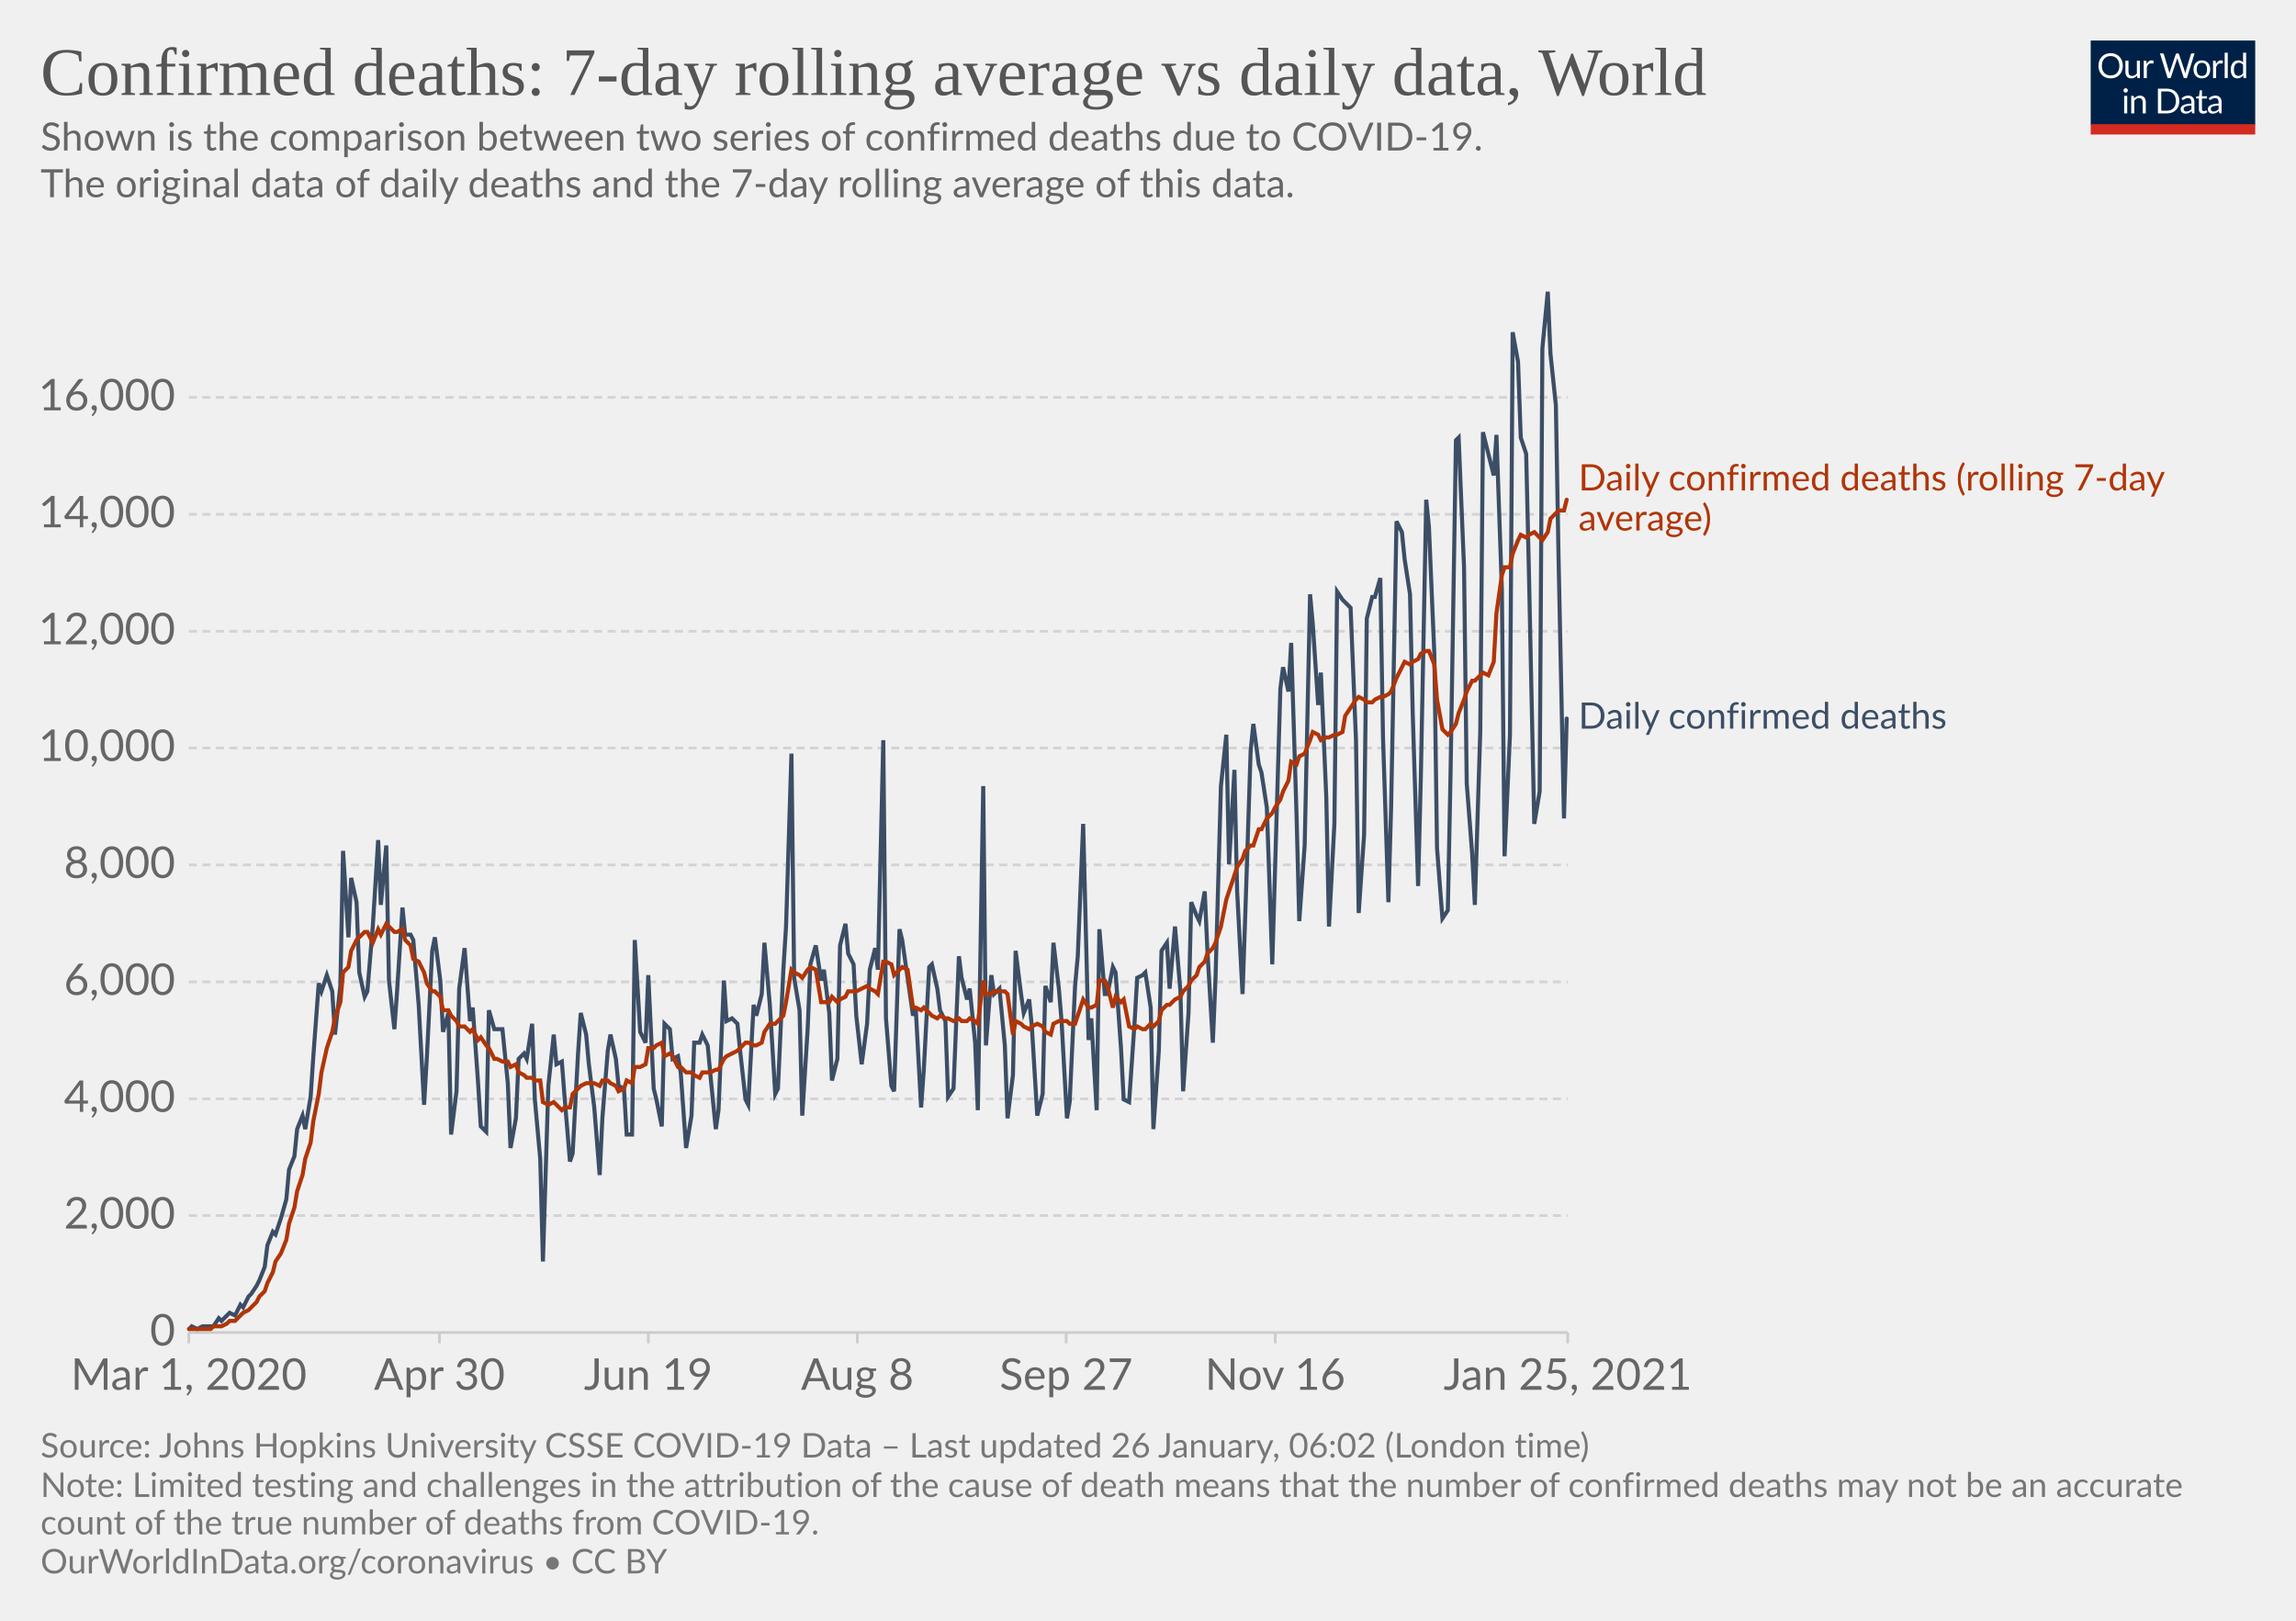
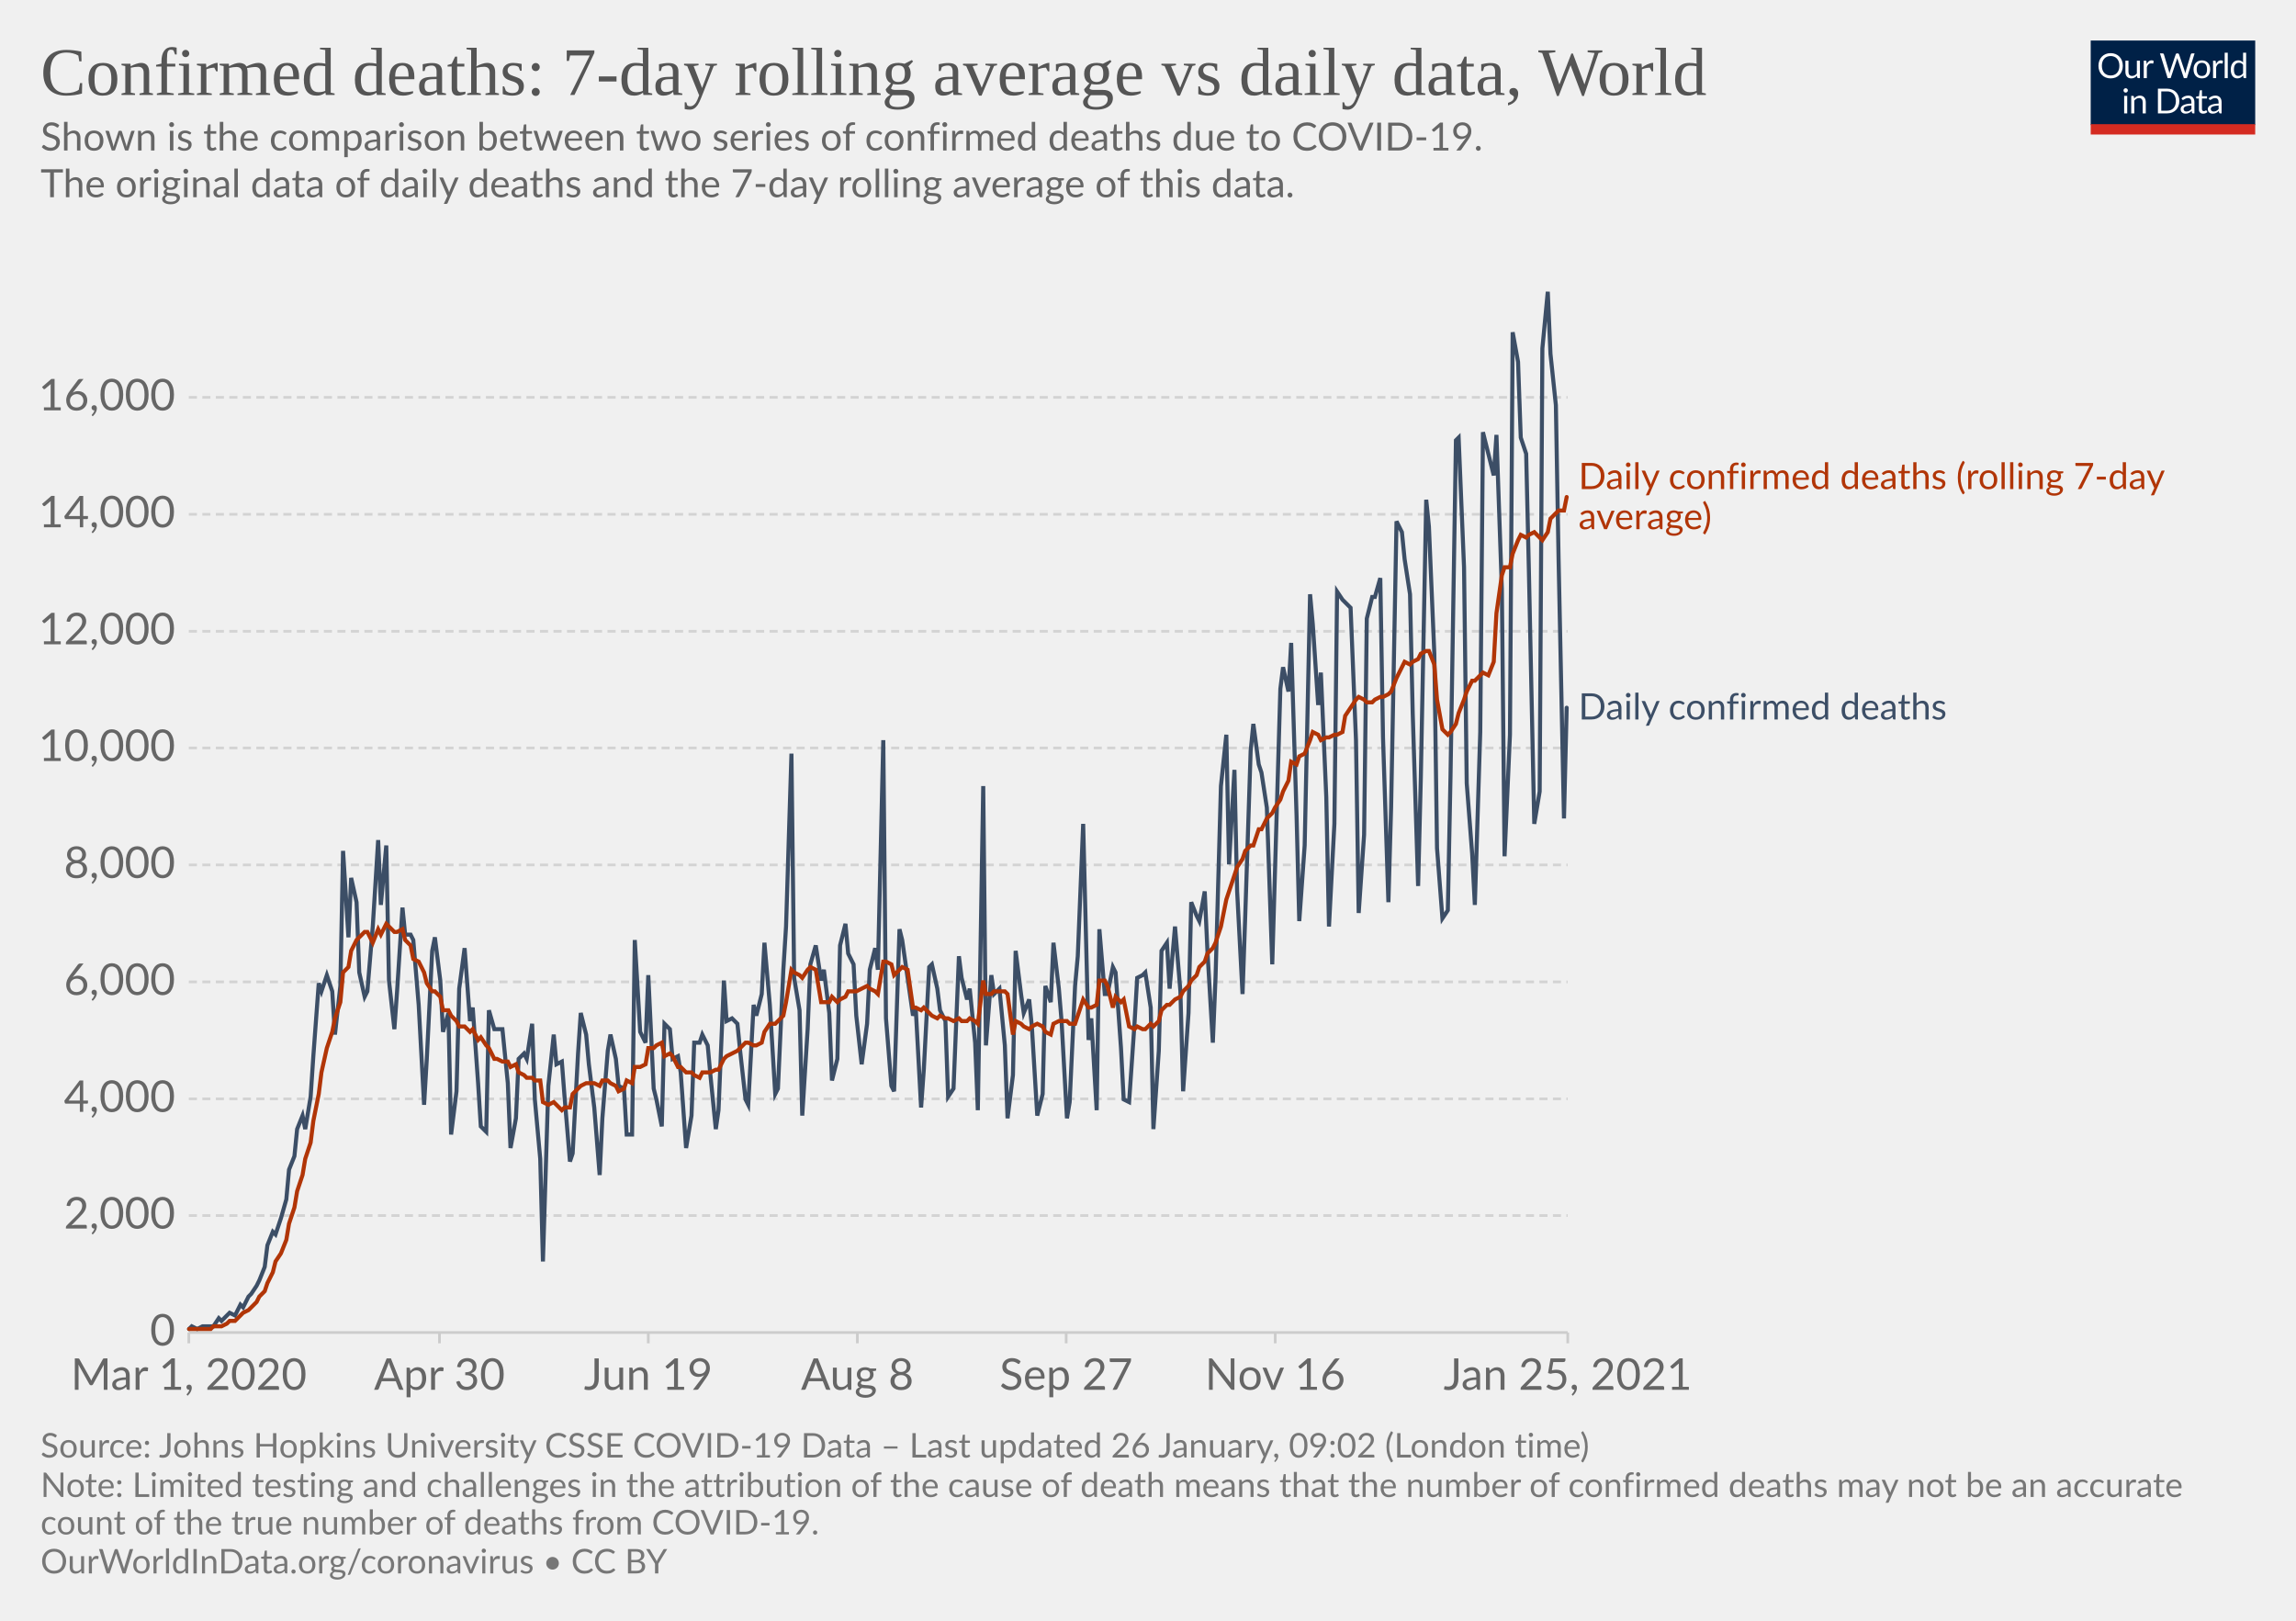
<svg xmlns="http://www.w3.org/2000/svg" version="1.1" style="background-color:#fff;-webkit-font-smoothing:antialiased" width="850" height="600" viewBox="0 0 850 600" font-family="Lato,'Helvetica Neue',Helvetica,Arial,sans-serif" font-size="18" text-rendering="optimizeLegibility">
  <g class="HeaderView">
    <g transform="matrix(.29 0 0 .29 774 15)">
      <svg width="210" height="120" viewBox="0 0 210 120" fill="none">
        <g clip-path="url(#clip0)">
          <path d="M0 0h210v107.89H0V0z" fill="#002147" />
          <path d="M40.98 32.25c0 2.36-.38 4.53-1.12 6.51a14.26 14.26 0 01-8.1 8.4c-1.9.78-4.02 1.17-6.34 1.17a16.6 16.6 0 01-6.33-1.17 14.31 14.31 0 01-8.08-8.4 18.29 18.29 0 01-1.12-6.51c0-2.36.38-4.53 1.12-6.5.75-1.97 1.8-3.67 3.17-5.1a14.32 14.32 0 014.9-3.34c1.92-.8 4.03-1.19 6.34-1.19 2.32 0 4.43.4 6.34 1.19 1.92.8 3.56 1.9 4.93 3.34a14.87 14.87 0 013.17 5.1 18.1 18.1 0 011.12 6.5zm-4.38 0c0-1.94-.26-3.68-.8-5.22a10.91 10.91 0 00-2.24-3.89 9.68 9.68 0 00-3.52-2.46 11.95 11.95 0 00-4.62-.86c-1.68 0-3.21.28-4.6.86a9.88 9.88 0 00-3.54 2.46 10.91 10.91 0 00-2.24 3.9c-.53 1.53-.8 3.27-.8 5.2 0 1.94.27 3.68.8 5.22a11.17 11.17 0 002.24 3.9 10.01 10.01 0 003.55 2.44c1.38.56 2.9.83 4.6.83s3.24-.27 4.61-.83a9.8 9.8 0 003.52-2.44 11.17 11.17 0 002.25-3.9c.53-1.54.8-3.28.8-5.21zm26.22-6.54V48H60.5c-.56 0-.9-.27-1.05-.81l-.31-2.4a12.45 12.45 0 01-3.26 2.6c-1.2.64-2.58.96-4.13.96-1.22 0-2.3-.2-3.24-.6a6.52 6.52 0 01-2.33-1.7 7.37 7.37 0 01-1.43-2.67c-.3-1.04-.46-2.2-.46-3.45V25.7h3.91v14.22c0 1.68.38 2.99 1.15 3.91.77.93 1.96 1.39 3.54 1.39 1.16 0 2.24-.27 3.23-.82a10.42 10.42 0 002.8-2.28V25.7h3.91zm8.61 4.47a9.94 9.94 0 012.6-3.56 5.64 5.64 0 013.76-1.3c.47 0 .92.05 1.34.15.44.1.83.27 1.17.49l-.3 2.92c-.09.37-.3.55-.66.55-.2 0-.5-.04-.9-.13a6.21 6.21 0 00-3.24.18 4.23 4.23 0 00-1.47.92c-.42.4-.81.9-1.17 1.5-.33.58-.64 1.26-.92 2.02V48H67.7V25.71h2.25c.42 0 .72.08.88.25.16.16.27.44.33.83l.26 3.39zm61.16-13.7L122.75 48h-3.82l-7.99-24.05a21.95 21.95 0 01-.42-1.58 38.36 38.36 0 01-.44 1.58L102.05 48h-3.83L88.4 16.47h3.54c.38 0 .7.1.95.29.26.2.43.43.5.73l6.52 21.9.28 1.28.29 1.46.3-1.46.38-1.27 7.41-21.91c.1-.25.26-.48.51-.69.27-.22.58-.33.95-.33h1.23c.38 0 .69.1.92.29a1.77 1.77 0 01.53.73l7.4 21.9a28.4 28.4 0 01.68 2.62 29.52 29.52 0 01.52-2.61l6.54-21.91a1.31 1.31 0 01.48-.7c.27-.21.58-.32.95-.32h3.32zm9.35 8.88c1.63 0 3.1.27 4.4.82a9.43 9.43 0 015.46 5.94c.5 1.4.74 2.98.74 4.73 0 1.76-.25 3.34-.74 4.75a9.43 9.43 0 01-5.46 5.92c-1.3.52-2.77.79-4.4.79-1.64 0-3.12-.27-4.44-.8a9.42 9.42 0 01-3.35-2.3c-.92-1-1.63-2.2-2.13-3.61-.49-1.41-.73-3-.73-4.75s.24-3.33.73-4.73c.5-1.43 1.2-2.64 2.13-3.63a9.4 9.4 0 013.35-2.31c1.32-.55 2.8-.82 4.44-.82zm0 19.89c2.2 0 3.84-.73 4.93-2.2 1.08-1.48 1.63-3.54 1.63-6.18 0-2.66-.55-4.72-1.63-6.2-1.09-1.49-2.73-2.23-4.93-2.23-1.12 0-2.09.2-2.93.57a5.71 5.71 0 00-2.06 1.65 7.5 7.5 0 00-1.24 2.67c-.26 1.04-.4 2.22-.4 3.54 0 2.64.55 4.7 1.64 6.18 1.1 1.47 2.76 2.2 4.99 2.2zm17.97-15.07a9.94 9.94 0 012.6-3.56 5.64 5.64 0 013.76-1.3c.47 0 .91.05 1.34.15.44.1.83.27 1.16.49l-.28 2.92c-.09.37-.31.55-.66.55-.2 0-.5-.04-.9-.13a6.2 6.2 0 00-3.24.18 4.23 4.23 0 00-1.47.92c-.43.4-.82.9-1.17 1.5a13.1 13.1 0 00-.92 2.02V48h-3.94V25.71h2.24c.43 0 .72.08.88.25.17.16.28.44.33.83l.27 3.39zm15.04-14.59V48h-3.92V15.6h3.92zm19.55 15.43a6.22 6.22 0 00-2.38-2.05 6.7 6.7 0 00-2.86-.6c-2.07 0-3.66.75-4.77 2.23-1.12 1.48-1.68 3.6-1.68 6.33 0 1.46.13 2.7.38 3.74a7.29 7.29 0 001.1 2.56 4.35 4.35 0 001.78 1.45c.7.3 1.5.46 2.4.46 1.29 0 2.41-.3 3.36-.88a9.6 9.6 0 002.67-2.49V31.02zm3.91-15.43V48h-2.33c-.56 0-.9-.27-1.06-.81l-.35-2.71a12.13 12.13 0 01-3.25 2.77 8.28 8.28 0 01-4.23 1.06 7.31 7.31 0 01-6.14-2.9c-.73-.96-1.3-2.15-1.69-3.57a18.35 18.35 0 01.07-9.48 11.29 11.29 0 011.89-3.7 8.7 8.7 0 017.06-3.34 7.96 7.96 0 016.12 2.62V15.59h3.91zM46.61 70.71V93H42.7V70.71h3.91zm.84-7c0 .39-.08.75-.24 1.09a2.81 2.81 0 01-1.52 1.47 2.67 2.67 0 01-2.16 0 2.9 2.9 0 01-1.45-1.47 2.67 2.67 0 010-2.16c.15-.35.35-.65.6-.9.25-.27.53-.47.85-.62a2.67 2.67 0 012.16 0c.35.15.65.35.9.62.27.25.47.55.62.9.16.34.24.7.24 1.08zm7.97 10.24c.49-.54 1-1.04 1.54-1.48a9.85 9.85 0 013.66-1.84 8.96 8.96 0 015.43.35c.94.4 1.72.97 2.33 1.71a7.36 7.36 0 011.43 2.67c.32 1.04.49 2.19.49 3.45V93h-3.94V78.81c0-1.69-.4-3-1.17-3.92-.76-.93-1.93-1.4-3.5-1.4a6.6 6.6 0 00-3.25.83c-1 .56-1.92 1.31-2.77 2.27V93h-3.94V70.71h2.35c.56 0 .9.28 1.04.82l.3 2.42zm57.7 3.3c0 2.36-.37 4.5-1.11 6.44a14.3 14.3 0 01-3.17 4.98 14.1 14.1 0 01-4.93 3.2c-1.9.76-4.02 1.13-6.33 1.13H85.8V61.47h11.77c2.31 0 4.42.39 6.33 1.15a13.8 13.8 0 018.1 8.18 17.75 17.75 0 011.12 6.45zm-4.37 0c0-1.94-.26-3.67-.8-5.2a10.94 10.94 0 00-2.23-3.87 9.57 9.57 0 00-3.53-2.42 12.23 12.23 0 00-4.61-.83h-7.5v24.62h7.5c1.7 0 3.24-.28 4.61-.84a9.7 9.7 0 003.53-2.4 10.94 10.94 0 002.24-3.87c.53-1.53.8-3.26.8-5.2zm19.8 5.72c-1.8.06-3.34.2-4.62.44-1.26.22-2.3.51-3.1.88-.8.36-1.37.8-1.74 1.3-.35.5-.53 1.05-.53 1.67 0 .58.1 1.1.3 1.52a3 3 0 00.76 1.05c.34.27.73.46 1.17.6a6.13 6.13 0 001.45.17 7.28 7.28 0 003.5-.81 11.95 11.95 0 002.82-2.2v-4.62zm-12.65-9.11a12.73 12.73 0 013.98-2.66c1.43-.59 3-.88 4.73-.88 1.25 0 2.36.2 3.33.61a6.81 6.81 0 013.94 4.38c.33 1.04.5 2.19.5 3.43V93h-1.74a1.8 1.8 0 01-.88-.18c-.2-.13-.36-.38-.48-.74l-.44-2.12-1.72 1.46a9.48 9.48 0 01-3.74 1.7c-.69.15-1.46.23-2.3.23-.87 0-1.69-.12-2.45-.35a5.34 5.34 0 01-3.34-2.93 6.64 6.64 0 01-.49-2.64c0-.88.25-1.72.73-2.53a6.33 6.33 0 012.35-2.17c1.09-.63 2.5-1.15 4.25-1.54 1.75-.41 3.89-.65 6.42-.7v-1.75c0-1.73-.37-3.03-1.12-3.91-.75-.9-1.84-1.34-3.28-1.34-.97 0-1.78.12-2.44.37-.64.23-1.2.5-1.7.81l-1.23.82c-.33.23-.67.35-1 .35-.27 0-.5-.07-.69-.2a2.1 2.1 0 01-.48-.53l-.7-1.25zm27.67 19.5c-1.76 0-3.12-.5-4.07-1.48-.94-.98-1.41-2.4-1.41-4.25V74h-2.68a.9.9 0 01-.6-.2c-.16-.14-.24-.36-.24-.66v-1.56l3.65-.46.9-6.89a.9.9 0 01.29-.52.88.88 0 01.62-.22H142v7.67h6.44V74H142v13.38c0 .94.22 1.63.68 2.09.45.45 1.04.68 1.76.68a3.21 3.21 0 001.85-.53l.55-.35c.16-.12.3-.18.41-.18.2 0 .4.13.55.38l1.15 1.87a7.45 7.45 0 01-2.44 1.5 8.53 8.53 0 01-2.95.52zm19.68-10.4c-1.8.07-3.34.21-4.62.45-1.26.22-2.3.51-3.1.88-.8.36-1.37.8-1.74 1.3-.35.5-.53 1.05-.53 1.67 0 .58.1 1.1.3 1.52a2.9 2.9 0 00.76 1.05c.34.27.73.46 1.17.6a6.13 6.13 0 001.45.17 7.3 7.3 0 003.5-.81 12.04 12.04 0 002.82-2.2v-4.62zm-12.65-9.1a12.72 12.72 0 013.99-2.66c1.42-.59 3-.88 4.72-.88 1.25 0 2.36.2 3.33.61a6.81 6.81 0 013.94 4.38c.33 1.04.5 2.19.5 3.43V93h-1.74a1.8 1.8 0 01-.88-.18c-.2-.13-.36-.38-.48-.74l-.44-2.12-1.72 1.46a9.48 9.48 0 01-3.74 1.7c-.69.15-1.46.23-2.3.23-.87 0-1.69-.12-2.45-.35a5.33 5.33 0 01-3.34-2.93 6.62 6.62 0 01-.49-2.64c0-.88.25-1.72.73-2.53a6.33 6.33 0 012.35-2.17c1.09-.63 2.5-1.15 4.25-1.54a31.2 31.2 0 016.42-.7v-1.75c0-1.73-.37-3.03-1.12-3.91-.75-.9-1.84-1.34-3.28-1.34-.97 0-1.78.12-2.44.37-.64.23-1.2.5-1.7.81l-1.22.82c-.34.23-.68.35-1.02.35-.26 0-.49-.07-.68-.2a1.88 1.88 0 01-.48-.53l-.7-1.25zM40.98 32.25c0 2.36-.38 4.53-1.12 6.51a14.26 14.26 0 01-8.1 8.4c-1.9.78-4.02 1.17-6.34 1.17a16.6 16.6 0 01-6.33-1.17 14.31 14.31 0 01-8.08-8.4 18.29 18.29 0 01-1.12-6.51c0-2.36.38-4.53 1.12-6.5.75-1.97 1.8-3.67 3.17-5.1a14.32 14.32 0 014.9-3.34c1.92-.8 4.03-1.19 6.34-1.19 2.32 0 4.43.4 6.34 1.19 1.92.8 3.56 1.9 4.93 3.34a14.87 14.87 0 013.17 5.1 18.1 18.1 0 011.12 6.5zm-4.38 0c0-1.94-.26-3.68-.8-5.22a10.91 10.91 0 00-2.24-3.89 9.68 9.68 0 00-3.52-2.46 11.95 11.95 0 00-4.62-.86c-1.68 0-3.21.28-4.6.86a9.88 9.88 0 00-3.54 2.46 10.91 10.91 0 00-2.24 3.9c-.53 1.53-.8 3.27-.8 5.2 0 1.94.27 3.68.8 5.22a11.17 11.17 0 002.24 3.9 10.01 10.01 0 003.55 2.44c1.38.56 2.9.83 4.6.83s3.24-.27 4.61-.83a9.8 9.8 0 003.52-2.44 11.17 11.17 0 002.25-3.9c.53-1.54.8-3.28.8-5.21zm26.22-6.54V48H60.5c-.56 0-.9-.27-1.05-.81l-.31-2.4a12.45 12.45 0 01-3.26 2.6c-1.2.64-2.58.96-4.13.96-1.22 0-2.3-.2-3.24-.6a6.52 6.52 0 01-2.33-1.7 7.37 7.37 0 01-1.43-2.67c-.3-1.04-.46-2.2-.46-3.45V25.7h3.91v14.22c0 1.68.38 2.99 1.15 3.91.77.93 1.96 1.39 3.54 1.39 1.16 0 2.24-.27 3.23-.82a10.42 10.42 0 002.8-2.28V25.7h3.91zm8.61 4.47a9.94 9.94 0 012.6-3.56 5.64 5.64 0 013.76-1.3c.47 0 .92.05 1.34.15.44.1.83.27 1.17.49l-.3 2.92c-.09.37-.3.55-.66.55-.2 0-.5-.04-.9-.13a6.21 6.21 0 00-3.24.18 4.23 4.23 0 00-1.47.92c-.42.4-.81.9-1.17 1.5-.33.58-.64 1.26-.92 2.02V48H67.7V25.71h2.25c.42 0 .72.08.88.25.16.16.27.44.33.83l.26 3.39zm61.16-13.7L122.75 48h-3.82l-7.99-24.05a21.95 21.95 0 01-.42-1.58 38.36 38.36 0 01-.44 1.58L102.05 48h-3.83L88.4 16.47h3.54c.38 0 .7.1.95.29.26.2.43.43.5.73l6.52 21.9.28 1.28.29 1.46.3-1.46.38-1.27 7.41-21.91c.1-.25.26-.48.51-.69.27-.22.58-.33.95-.33h1.23c.38 0 .69.1.92.29a1.77 1.77 0 01.53.73l7.4 21.9a28.4 28.4 0 01.68 2.62 29.52 29.52 0 01.52-2.61l6.54-21.91a1.31 1.31 0 01.48-.7c.27-.21.58-.32.95-.32h3.32zm9.35 8.88c1.63 0 3.1.27 4.4.82a9.43 9.43 0 015.46 5.94c.5 1.4.74 2.98.74 4.73 0 1.76-.25 3.34-.74 4.75a9.43 9.43 0 01-5.46 5.92c-1.3.52-2.77.79-4.4.79-1.64 0-3.12-.27-4.44-.8a9.42 9.42 0 01-3.35-2.3c-.92-1-1.63-2.2-2.13-3.61-.49-1.41-.73-3-.73-4.75s.24-3.33.73-4.73c.5-1.43 1.2-2.64 2.13-3.63a9.4 9.4 0 013.35-2.31c1.32-.55 2.8-.82 4.44-.82zm0 19.89c2.2 0 3.84-.73 4.93-2.2 1.08-1.48 1.63-3.54 1.63-6.18 0-2.66-.55-4.72-1.63-6.2-1.09-1.49-2.73-2.23-4.93-2.23-1.12 0-2.09.2-2.93.57a5.71 5.71 0 00-2.06 1.65 7.5 7.5 0 00-1.24 2.67c-.26 1.04-.4 2.22-.4 3.54 0 2.64.55 4.7 1.64 6.18 1.1 1.47 2.76 2.2 4.99 2.2zm17.97-15.07a9.94 9.94 0 012.6-3.56 5.64 5.64 0 013.76-1.3c.47 0 .91.05 1.34.15.44.1.83.27 1.16.49l-.28 2.92c-.09.37-.31.55-.66.55-.2 0-.5-.04-.9-.13a6.2 6.2 0 00-3.24.18 4.23 4.23 0 00-1.47.92c-.43.4-.82.9-1.17 1.5a13.1 13.1 0 00-.92 2.02V48h-3.94V25.71h2.24c.43 0 .72.08.88.25.17.16.28.44.33.83l.27 3.39zm15.04-14.59V48h-3.92V15.6h3.92zm19.55 15.43a6.22 6.22 0 00-2.38-2.05 6.7 6.7 0 00-2.86-.6c-2.07 0-3.66.75-4.77 2.23-1.12 1.48-1.68 3.6-1.68 6.33 0 1.46.13 2.7.38 3.74a7.29 7.29 0 001.1 2.56 4.35 4.35 0 001.78 1.45c.7.3 1.5.46 2.4.46 1.29 0 2.41-.3 3.36-.88a9.6 9.6 0 002.67-2.49V31.02zm3.91-15.43V48h-2.33c-.56 0-.9-.27-1.06-.81l-.35-2.71a12.13 12.13 0 01-3.25 2.77 8.28 8.28 0 01-4.23 1.06 7.31 7.31 0 01-6.14-2.9c-.73-.96-1.3-2.15-1.69-3.57a18.35 18.35 0 01.07-9.48 11.29 11.29 0 011.89-3.7 8.7 8.7 0 017.06-3.34 7.96 7.96 0 016.12 2.62V15.59h3.91zM46.61 70.71V93H42.7V70.71h3.91zm.84-7c0 .39-.08.75-.24 1.09a2.81 2.81 0 01-1.52 1.47 2.67 2.67 0 01-2.16 0 2.9 2.9 0 01-1.45-1.47 2.67 2.67 0 010-2.16c.15-.35.35-.65.6-.9.25-.27.53-.47.85-.62a2.67 2.67 0 012.16 0c.35.15.65.35.9.62.27.25.47.55.62.9.16.34.24.7.24 1.08zm7.97 10.24c.49-.54 1-1.04 1.54-1.48a9.85 9.85 0 013.66-1.84 8.96 8.96 0 015.43.35c.94.4 1.72.97 2.33 1.71a7.36 7.36 0 011.43 2.67c.32 1.04.49 2.19.49 3.45V93h-3.94V78.81c0-1.69-.4-3-1.17-3.92-.76-.93-1.93-1.4-3.5-1.4a6.6 6.6 0 00-3.25.83c-1 .56-1.92 1.31-2.77 2.27V93h-3.94V70.71h2.35c.56 0 .9.28 1.04.82l.3 2.42zm57.7 3.3c0 2.36-.37 4.5-1.11 6.44a14.3 14.3 0 01-3.17 4.98 14.1 14.1 0 01-4.93 3.2c-1.9.76-4.02 1.13-6.33 1.13H85.8V61.47h11.77c2.31 0 4.42.39 6.33 1.15a13.8 13.8 0 018.1 8.18 17.75 17.75 0 011.12 6.45zm-4.37 0c0-1.94-.26-3.67-.8-5.2a10.94 10.94 0 00-2.23-3.87 9.57 9.57 0 00-3.53-2.42 12.23 12.23 0 00-4.61-.83h-7.5v24.62h7.5c1.7 0 3.24-.28 4.61-.84a9.7 9.7 0 003.53-2.4 10.94 10.94 0 002.24-3.87c.53-1.53.8-3.26.8-5.2zm19.8 5.72c-1.8.06-3.34.2-4.62.44-1.26.22-2.3.51-3.1.88-.8.36-1.37.8-1.74 1.3-.35.5-.53 1.05-.53 1.67 0 .58.1 1.1.3 1.52a3 3 0 00.76 1.05c.34.27.73.46 1.17.6a6.13 6.13 0 001.45.17 7.28 7.28 0 003.5-.81 11.95 11.95 0 002.82-2.2v-4.62zm-12.65-9.11a12.73 12.73 0 013.98-2.66c1.43-.59 3-.88 4.73-.88 1.25 0 2.36.2 3.33.61a6.81 6.81 0 013.94 4.38c.33 1.04.5 2.19.5 3.43V93h-1.74a1.8 1.8 0 01-.88-.18c-.2-.13-.36-.38-.48-.74l-.44-2.12-1.72 1.46a9.48 9.48 0 01-3.74 1.7c-.69.15-1.46.23-2.3.23-.87 0-1.69-.12-2.45-.35a5.34 5.34 0 01-3.34-2.93 6.64 6.64 0 01-.49-2.64c0-.88.25-1.72.73-2.53a6.33 6.33 0 012.35-2.17c1.09-.63 2.5-1.15 4.25-1.54 1.75-.41 3.89-.65 6.42-.7v-1.75c0-1.73-.37-3.03-1.12-3.91-.75-.9-1.84-1.34-3.28-1.34-.97 0-1.78.12-2.44.37-.64.23-1.2.5-1.7.81l-1.23.82c-.33.23-.67.35-1 .35-.27 0-.5-.07-.69-.2a2.1 2.1 0 01-.48-.53l-.7-1.25zm27.67 19.5c-1.76 0-3.12-.5-4.07-1.48-.94-.98-1.41-2.4-1.41-4.25V74h-2.68a.9.9 0 01-.6-.2c-.16-.14-.24-.36-.24-.66v-1.56l3.65-.46.9-6.89a.9.9 0 01.29-.52.88.88 0 01.62-.22H142v7.67h6.44V74H142v13.38c0 .94.22 1.63.68 2.09.45.45 1.04.68 1.76.68a3.21 3.21 0 001.85-.53l.55-.35c.16-.12.3-.18.41-.18.2 0 .4.13.55.38l1.15 1.87a7.45 7.45 0 01-2.44 1.5 8.53 8.53 0 01-2.95.52zm19.68-10.4c-1.8.07-3.34.21-4.62.45-1.26.22-2.3.51-3.1.88-.8.36-1.37.8-1.74 1.3-.35.5-.53 1.05-.53 1.67 0 .58.1 1.1.3 1.52a2.9 2.9 0 00.76 1.05c.34.27.73.46 1.17.6a6.13 6.13 0 001.45.17 7.3 7.3 0 003.5-.81 12.04 12.04 0 002.82-2.2v-4.62zm-12.65-9.1a12.72 12.72 0 013.99-2.66c1.42-.59 3-.88 4.72-.88 1.25 0 2.36.2 3.33.61a6.81 6.81 0 013.94 4.38c.33 1.04.5 2.19.5 3.43V93h-1.74a1.8 1.8 0 01-.88-.18c-.2-.13-.36-.38-.48-.74l-.44-2.12-1.72 1.46a9.48 9.48 0 01-3.74 1.7c-.69.15-1.46.23-2.3.23-.87 0-1.69-.12-2.45-.35a5.33 5.33 0 01-3.34-2.93 6.62 6.62 0 01-.49-2.64c0-.88.25-1.72.73-2.53a6.33 6.33 0 012.35-2.17c1.09-.63 2.5-1.15 4.25-1.54a31.2 31.2 0 016.42-.7v-1.75c0-1.73-.37-3.03-1.12-3.91-.75-.9-1.84-1.34-3.28-1.34-.97 0-1.78.12-2.44.37-.64.23-1.2.5-1.7.81l-1.22.82c-.34.23-.68.35-1.02.35-.26 0-.49-.07-.68-.2a1.88 1.88 0 01-.48-.53l-.7-1.25zM40.98 32.25c0 2.36-.38 4.53-1.12 6.51a14.26 14.26 0 01-8.1 8.4c-1.9.78-4.02 1.17-6.34 1.17a16.6 16.6 0 01-6.33-1.17 14.31 14.31 0 01-8.08-8.4 18.29 18.29 0 01-1.12-6.51c0-2.36.38-4.53 1.12-6.5.75-1.97 1.8-3.67 3.17-5.1a14.32 14.32 0 014.9-3.34c1.92-.8 4.03-1.19 6.34-1.19 2.32 0 4.43.4 6.34 1.19 1.92.8 3.56 1.9 4.93 3.34a14.87 14.87 0 013.17 5.1 18.1 18.1 0 011.12 6.5zm-4.38 0c0-1.94-.26-3.68-.8-5.22a10.91 10.91 0 00-2.24-3.89 9.68 9.68 0 00-3.52-2.46 11.95 11.95 0 00-4.62-.86c-1.68 0-3.21.28-4.6.86a9.88 9.88 0 00-3.54 2.46 10.91 10.91 0 00-2.24 3.9c-.53 1.53-.8 3.27-.8 5.2 0 1.94.27 3.68.8 5.22a11.17 11.17 0 002.24 3.9 10.01 10.01 0 003.55 2.44c1.38.56 2.9.83 4.6.83s3.24-.27 4.61-.83a9.8 9.8 0 003.52-2.44 11.17 11.17 0 002.25-3.9c.53-1.54.8-3.28.8-5.21zm26.22-6.54V48H60.5c-.56 0-.9-.27-1.05-.81l-.31-2.4a12.45 12.45 0 01-3.26 2.6c-1.2.64-2.58.96-4.13.96-1.22 0-2.3-.2-3.24-.6a6.52 6.52 0 01-2.33-1.7 7.37 7.37 0 01-1.43-2.67c-.3-1.04-.46-2.2-.46-3.45V25.7h3.91v14.22c0 1.68.38 2.99 1.15 3.91.77.93 1.96 1.39 3.54 1.39 1.16 0 2.24-.27 3.23-.82a10.42 10.42 0 002.8-2.28V25.7h3.91zm8.61 4.47a9.94 9.94 0 012.6-3.56 5.64 5.64 0 013.76-1.3c.47 0 .92.05 1.34.15.44.1.83.27 1.17.49l-.3 2.92c-.09.37-.3.55-.66.55-.2 0-.5-.04-.9-.13a6.21 6.21 0 00-3.24.18 4.23 4.23 0 00-1.47.92c-.42.4-.81.9-1.17 1.5-.33.58-.64 1.26-.92 2.02V48H67.7V25.71h2.25c.42 0 .72.08.88.25.16.16.27.44.33.83l.26 3.39zm61.16-13.7L122.75 48h-3.82l-7.99-24.05a21.95 21.95 0 01-.42-1.58 38.36 38.36 0 01-.44 1.58L102.05 48h-3.83L88.4 16.47h3.54c.38 0 .7.1.95.29.26.2.43.43.5.73l6.52 21.9.28 1.28.29 1.46.3-1.46.38-1.27 7.41-21.91c.1-.25.26-.48.51-.69.27-.22.58-.33.95-.33h1.23c.38 0 .69.1.92.29a1.77 1.77 0 01.53.73l7.4 21.9a28.4 28.4 0 01.68 2.62 29.52 29.52 0 01.52-2.61l6.54-21.91a1.31 1.31 0 01.48-.7c.27-.21.58-.32.95-.32h3.32zm9.35 8.88c1.63 0 3.1.27 4.4.82a9.43 9.43 0 015.46 5.94c.5 1.4.74 2.98.74 4.73 0 1.76-.25 3.34-.74 4.75a9.43 9.43 0 01-5.46 5.92c-1.3.52-2.77.79-4.4.79-1.64 0-3.12-.27-4.44-.8a9.42 9.42 0 01-3.35-2.3c-.92-1-1.63-2.2-2.13-3.61-.49-1.41-.73-3-.73-4.75s.24-3.33.73-4.73c.5-1.43 1.2-2.64 2.13-3.63a9.4 9.4 0 013.35-2.31c1.32-.55 2.8-.82 4.44-.82zm0 19.89c2.2 0 3.84-.73 4.93-2.2 1.08-1.48 1.63-3.54 1.63-6.18 0-2.66-.55-4.72-1.63-6.2-1.09-1.49-2.73-2.23-4.93-2.23-1.12 0-2.09.2-2.93.57a5.71 5.71 0 00-2.06 1.65 7.5 7.5 0 00-1.24 2.67c-.26 1.04-.4 2.22-.4 3.54 0 2.64.55 4.7 1.64 6.18 1.1 1.47 2.76 2.2 4.99 2.2zm17.97-15.07a9.94 9.94 0 012.6-3.56 5.64 5.64 0 013.76-1.3c.47 0 .91.05 1.34.15.44.1.83.27 1.16.49l-.28 2.92c-.09.37-.31.55-.66.55-.2 0-.5-.04-.9-.13a6.2 6.2 0 00-3.24.18 4.23 4.23 0 00-1.47.92c-.43.4-.82.9-1.17 1.5a13.1 13.1 0 00-.92 2.02V48h-3.94V25.71h2.24c.43 0 .72.08.88.25.17.16.28.44.33.83l.27 3.39zm15.04-14.59V48h-3.92V15.6h3.92zm19.55 15.43a6.22 6.22 0 00-2.38-2.05 6.7 6.7 0 00-2.86-.6c-2.07 0-3.66.75-4.77 2.23-1.12 1.48-1.68 3.6-1.68 6.33 0 1.46.13 2.7.38 3.74a7.29 7.29 0 001.1 2.56 4.35 4.35 0 001.78 1.45c.7.3 1.5.46 2.4.46 1.29 0 2.41-.3 3.36-.88a9.6 9.6 0 002.67-2.49V31.02zm3.91-15.43V48h-2.33c-.56 0-.9-.27-1.06-.81l-.35-2.71a12.13 12.13 0 01-3.25 2.77 8.28 8.28 0 01-4.23 1.06 7.31 7.31 0 01-6.14-2.9c-.73-.96-1.3-2.15-1.69-3.57a18.35 18.35 0 01.07-9.48 11.29 11.29 0 011.89-3.7 8.7 8.7 0 017.06-3.34 7.96 7.96 0 016.12 2.62V15.59h3.91zM46.61 70.71V93H42.7V70.71h3.91zm.84-7c0 .39-.08.75-.24 1.09a2.81 2.81 0 01-1.52 1.47 2.67 2.67 0 01-2.16 0 2.9 2.9 0 01-1.45-1.47 2.67 2.67 0 010-2.16c.15-.35.35-.65.6-.9.25-.27.53-.47.85-.62a2.67 2.67 0 012.16 0c.35.15.65.35.9.62.27.25.47.55.62.9.16.34.24.7.24 1.08zm7.97 10.24c.49-.54 1-1.04 1.54-1.48a9.85 9.85 0 013.66-1.84 8.96 8.96 0 015.43.35c.94.4 1.72.97 2.33 1.71a7.36 7.36 0 011.43 2.67c.32 1.04.49 2.19.49 3.45V93h-3.94V78.81c0-1.69-.4-3-1.17-3.92-.76-.93-1.93-1.4-3.5-1.4a6.6 6.6 0 00-3.25.83c-1 .56-1.92 1.31-2.77 2.27V93h-3.94V70.71h2.35c.56 0 .9.28 1.04.82l.3 2.42zm57.7 3.3c0 2.36-.37 4.5-1.11 6.44a14.3 14.3 0 01-3.17 4.98 14.1 14.1 0 01-4.93 3.2c-1.9.76-4.02 1.13-6.33 1.13H85.8V61.47h11.77c2.31 0 4.42.39 6.33 1.15a13.8 13.8 0 018.1 8.18 17.75 17.75 0 011.12 6.45zm-4.37 0c0-1.94-.26-3.67-.8-5.2a10.94 10.94 0 00-2.23-3.87 9.57 9.57 0 00-3.53-2.42 12.23 12.23 0 00-4.61-.83h-7.5v24.62h7.5c1.7 0 3.24-.28 4.61-.84a9.7 9.7 0 003.53-2.4 10.94 10.94 0 002.24-3.87c.53-1.53.8-3.26.8-5.2zm19.8 5.72c-1.8.06-3.34.2-4.62.44-1.26.22-2.3.51-3.1.88-.8.36-1.37.8-1.74 1.3-.35.5-.53 1.05-.53 1.67 0 .58.1 1.1.3 1.52a3 3 0 00.76 1.05c.34.27.73.46 1.17.6a6.13 6.13 0 001.45.17 7.28 7.28 0 003.5-.81 11.95 11.95 0 002.82-2.2v-4.62zm-12.65-9.11a12.73 12.73 0 013.98-2.66c1.43-.59 3-.88 4.73-.88 1.25 0 2.36.2 3.33.61a6.81 6.81 0 013.94 4.38c.33 1.04.5 2.19.5 3.43V93h-1.74a1.8 1.8 0 01-.88-.18c-.2-.13-.36-.38-.48-.74l-.44-2.12-1.72 1.46a9.48 9.48 0 01-3.74 1.7c-.69.15-1.46.23-2.3.23-.87 0-1.69-.12-2.45-.35a5.34 5.34 0 01-3.34-2.93 6.64 6.64 0 01-.49-2.64c0-.88.25-1.72.73-2.53a6.33 6.33 0 012.35-2.17c1.09-.63 2.5-1.15 4.25-1.54 1.75-.41 3.89-.65 6.42-.7v-1.75c0-1.73-.37-3.03-1.12-3.91-.75-.9-1.84-1.34-3.28-1.34-.97 0-1.78.12-2.44.37-.64.23-1.2.5-1.7.81l-1.23.82c-.33.23-.67.35-1 .35-.27 0-.5-.07-.69-.2a2.1 2.1 0 01-.48-.53l-.7-1.25zm27.67 19.5c-1.76 0-3.12-.5-4.07-1.48-.94-.98-1.41-2.4-1.41-4.25V74h-2.68a.9.9 0 01-.6-.2c-.16-.14-.24-.36-.24-.66v-1.56l3.65-.46.9-6.89a.9.9 0 01.29-.52.88.88 0 01.62-.22H142v7.67h6.44V74H142v13.38c0 .94.22 1.63.68 2.09.45.45 1.04.68 1.76.68a3.21 3.21 0 001.85-.53l.55-.35c.16-.12.3-.18.41-.18.2 0 .4.13.55.38l1.15 1.87a7.45 7.45 0 01-2.44 1.5 8.53 8.53 0 01-2.95.52zm19.68-10.4c-1.8.07-3.34.21-4.62.45-1.26.22-2.3.51-3.1.88-.8.36-1.37.8-1.74 1.3-.35.5-.53 1.05-.53 1.67 0 .58.1 1.1.3 1.52a2.9 2.9 0 00.76 1.05c.34.27.73.46 1.17.6a6.13 6.13 0 001.45.17 7.3 7.3 0 003.5-.81 12.04 12.04 0 002.82-2.2v-4.62zm-12.65-9.1a12.72 12.72 0 013.99-2.66c1.42-.59 3-.88 4.72-.88 1.25 0 2.36.2 3.33.61a6.81 6.81 0 013.94 4.38c.33 1.04.5 2.19.5 3.43V93h-1.74a1.8 1.8 0 01-.88-.18c-.2-.13-.36-.38-.48-.74l-.44-2.12-1.72 1.46a9.48 9.48 0 01-3.74 1.7c-.69.15-1.46.23-2.3.23-.87 0-1.69-.12-2.45-.35a5.33 5.33 0 01-3.34-2.93 6.62 6.62 0 01-.49-2.64c0-.88.25-1.72.73-2.53a6.33 6.33 0 012.35-2.17c1.09-.63 2.5-1.15 4.25-1.54a31.2 31.2 0 016.42-.7v-1.75c0-1.73-.37-3.03-1.12-3.91-.75-.9-1.84-1.34-3.28-1.34-.97 0-1.78.12-2.44.37-.64.23-1.2.5-1.7.81l-1.22.82c-.34.23-.68.35-1.02.35-.26 0-.49-.07-.68-.2a1.88 1.88 0 01-.48-.53l-.7-1.25z" fill="#fff" />
          <path fill="#D42B21" d="M0 106.79h210V120H0z" />
        </g>
        <defs>
          <clipPath id="clip0">
            <path fill="#fff" d="M0 0h210v120H0z" />
          </clipPath>
        </defs>
      </svg>
    </g>
    <a href="https://ourworldindata.org/grapher/daily-confirmed-deaths-comparison-with-rolling-average?time=2020-03-01..latest" target="_blank" rel="noopener" font-family="&quot;Playfair Display&quot;,Georgia,&quot;Times New Roman&quot;,serif">
      <text font-size="25.2" x="15" y="35.2" fill="#555">
        <tspan x="15" y="35.16">Confirmed deaths: 7-day rolling average vs daily data, World</tspan>
      </text>
    </a>
    <text font-size="14.4" x="15" y="55.7" fill="#666">
      <tspan x="15" y="55.72">Shown is the comparison between two series of confirmed deaths due to COVID-19.</tspan>
      <tspan x="15" y="73"> The original data of daily deaths and the 7-day rolling average of this data.</tspan>
      <tspan x="15" y="90.28" />
    </text>
  </g>
  <g class="LineChart">
    <defs>
      <clipPath id="a">
        <path d="M59.9 0h830v813.4h-830z" />
      </clipPath>
    </defs>
    <g class="DualAxisView">
      <g class="HorizontalAxis">
        <path stroke="#ccc" d="M69.9 493.3v4M162.7 493.3v4M240 493.3v4M317.4 493.3v4M394.7 493.3v4M472.1 493.3v4M580.4 493.3v4" />
        <text x="69.9" y="514.5" fill="#666" text-anchor="middle" font-size="16.2">Mar 1, 2020</text>
        <text x="162.7" y="514.5" fill="#666" text-anchor="middle" font-size="16.2">Apr 30</text>
        <text x="240" y="514.5" fill="#666" text-anchor="middle" font-size="16.2">Jun 19</text>
        <text x="317.4" y="514.5" fill="#666" text-anchor="middle" font-size="16.2">Aug 8</text>
        <text x="394.7" y="514.5" fill="#666" text-anchor="middle" font-size="16.2">Sep 27</text>
        <text x="472.1" y="514.5" fill="#666" text-anchor="middle" font-size="16.2">Nov 16</text>
        <text x="580.4" y="514.5" fill="#666" text-anchor="middle" font-size="16.2">Jan 25, 2021</text>
      </g>
      <g class="VerticalAxis" fill="#666" dominant-baseline="middle" text-anchor="end" font-size="16.2">
        <text x="64.9" y="493.3">0</text>
        <text x="64.9" y="450">2,000</text>
        <text x="64.9" y="406.8">4,000</text>
        <text x="64.9" y="363.5">6,000</text>
        <text x="64.9" y="320.2">8,000</text>
        <text x="64.9" y="276.9">10,000</text>
        <text x="64.9" y="233.7">12,000</text>
        <text x="64.9" y="190.4">14,000</text>
        <text x="64.9" y="147.1">16,000</text>
      </g>
      <g class="AxisGridLines horizontalLines">
        <path stroke="#ccc" d="M69.9 493.3h510.46" />
        <path stroke="#d3d3d3" stroke-dasharray="3,2" d="M69.9 450h510.46M69.9 406.8h510.46M69.9 363.5h510.46M69.9 320.2h510.46M69.9 276.9h510.46M69.9 233.7h510.46M69.9 190.4h510.46M69.9 147.1h510.46" />
      </g>
    </g>
    <g clip-path="url(#a)">
      <g class="LineLabels" cursor="default">
        <g class="legendMark">
-           <text font-size="13.5" x="584.4" y="181.6" fill="#B13507">
-             <tspan x="584.36" y="181.55">Daily confirmed deaths (rolling 7-day</tspan>
-             <tspan x="584.36" y="196.4">average)</tspan>
+           <text font-size="13.5" x="584.4" y="181.1" fill="#B13507">
+             <tspan x="584.36" y="181.05">Daily confirmed deaths (rolling 7-day</tspan>
+             <tspan x="584.36" y="195.9">average)</tspan>
          </text>
        </g>
        <g class="legendMark">
-           <text font-size="13.5" x="584.4" y="269.8" fill="#3C4E66">
-             <tspan x="584.36" y="269.75">Daily confirmed deaths</tspan>
+           <text font-size="13.5" x="584.4" y="266.4" fill="#3C4E66">
+             <tspan x="584.36" y="266.35">Daily confirmed deaths</tspan>
          </text>
        </g>
      </g>
      <g class="Lines">
        <g class="key-World_0">
-           <path stroke="#3C4E66" stroke-linecap="round" d="M70 492l1-1 2 1 2-1h4l2-3 1 1 2-2 1-1 2 1 2-4 1 1 2-4 1-1 2-3 1-2 2-5 1-8 2-5 1 1 2-6 2-7 1-11 2-5 1-10 2-5 1 5 2-12 1-15 2-27 1 3 2-6 2 6 1 16 2-18 1-50 2 32 1-22 2 9 1 26 2 9 1-2 2-24 2-32 1 24 2-22 1 50 2 18 1-14 2-31 1 10h2l1 2 2 24 2 37 1-17 2-40 1-5 2 16 1 19 2-7 1 45 2-16 1-38 2-15 2 27 1-5 2 28 1 16 2 2 1-45 2 7h3l2 20 1 24 2-11 1-22 2-2 1 2 2-13 1 28 2 22 1 38 2-65 2-19 1 11 2-1 1 13 2 24 1-3 2-37 1-15 2 8 1 11 2 16 2 25 1-21 2-25 1-6 2 9 1 10 2 1 1 17h2l1-72 2 34 2 4 1-25 2 42 1 4 2 10 1-38 2 2 1 11 2-1 1 6 2 28 2-12 1-27h2l1-3 2 4 1 11 2 20 1-7 2-48 1 15 2-1 2 2 1 10 2 18 1 2 2-37 1 4 2-8 1-19 2 23 2 33 1-2 2-44 1-16 2-64 1 83 2 12 1 39 2-32 1-24 2-7 2 13 1-4 2 16 1 25 2-8 1-42 2-8 1 11 2 4 1 19 2 18 2-15 1-20 2-8 1 8 2-85 1 103 2 25 1 2 2-60 1 4 2 14 2 14 1-3 2 37 1-14 2-38 1-1 2 9 1 8 2 4 1 28 2-3 2-49 1 8 2 8 1-4 2 20 1 25 2-120 1 96 2-26 1 7 2-2 2 21 1 27 2-16 1-46 2 16 1 7 2-5 1 10 2 33 2-8 1-40 2 6 1-22 2 17 1 12 2 36 1-6 2-43 1-11 2-49 2 80 1-8 2 34 1-67 2 24h1l2-10 1 2 2 28 1 19 2 1 2-29 1-17 2-1 1-1 2 13 1 45 2-29 1-37 2-3 1 17 2-23 2 24 1 37 2-29 1-41 2 5 1 2 2-11 1 22 2 34 1-24 2-71 2-19 1 48 2-35 1 45 2 38 1-29 2-61 1-10 2 15 1 3 2 13 2 58 1-34 2-68 1-8 2 9 1-18 2 64 1 39 2-28 2-93 1 11 2 30 1-12 2 46 1 48 2-38 1-86 2 3 1 1 2 2 2 49 1 64 2-29 1-80 2-8h1l2-7 1 59 2 61 1-35 2-106 2 4 1 10 2 13 1 44 2 64 1-40 2-103 1 10 2 47 1 72 2 26 2-3 1-50 2-124 1-1 2 48 1 80 2 26 1 19 2-64 1-111 2 8 2 8 1-15 2 57 1 99 2-45 1-149 2 11 1 28 2 6 1 43 2 94 2-12 1-164 2-21 1 23 2 19 1 57 2 96 1-37" fill="none" stroke-width="1.5" />
+           <path stroke="#3C4E66" stroke-linecap="round" d="M70 492l1-1 2 1 2-1h4l2-3 1 1 2-2 1-1 2 1 2-4 1 1 2-4 1-1 2-3 1-2 2-5 1-8 2-5 1 1 2-6 2-7 1-11 2-5 1-10 2-5 1 5 2-12 1-15 2-27 1 3 2-6 2 6 1 16 2-18 1-50 2 32 1-22 2 9 1 26 2 9 1-2 2-24 2-32 1 24 2-22 1 50 2 18 1-14 2-31 1 10h2l1 2 2 24 2 37 1-17 2-40 1-5 2 16 1 19 2-7 1 45 2-16 1-38 2-15 2 27 1-5 2 28 1 16 2 2 1-45 2 7h3l2 20 1 24 2-11 1-22 2-2 1 2 2-13 1 28 2 22 1 38 2-65 2-19 1 11 2-1 1 13 2 24 1-3 2-37 1-15 2 8 1 11 2 16 2 25 1-21 2-25 1-6 2 9 1 10 2 1 1 17h2l1-72 2 34 2 4 1-25 2 42 1 4 2 10 1-38 2 2 1 11 2-1 1 6 2 28 2-12 1-27h2l1-3 2 4 1 11 2 20 1-7 2-48 1 15 2-1 2 2 1 10 2 18 1 2 2-37 1 4 2-8 1-19 2 23 2 33 1-2 2-44 1-16 2-64 1 83 2 12 1 39 2-32 1-24 2-7 2 13 1-4 2 16 1 25 2-8 1-42 2-8 1 11 2 4 1 19 2 18 2-15 1-20 2-8 1 8 2-85 1 103 2 25 1 2 2-60 1 4 2 14 2 14 1-3 2 37 1-14 2-38 1-1 2 9 1 8 2 4 1 28 2-3 2-49 1 8 2 8 1-4 2 20 1 25 2-120 1 96 2-26 1 7 2-2 2 21 1 27 2-16 1-46 2 16 1 7 2-5 1 10 2 33 2-8 1-40 2 6 1-22 2 17 1 12 2 36 1-6 2-43 1-11 2-49 2 80 1-8 2 34 1-67 2 24h1l2-10 1 2 2 28 1 19 2 1 2-29 1-17 2-1 1-1 2 13 1 45 2-29 1-37 2-3 1 17 2-23 2 24 1 37 2-29 1-41 2 5 1 2 2-11 1 22 2 34 1-24 2-71 2-19 1 48 2-35 1 45 2 38 1-29 2-61 1-10 2 15 1 3 2 13 2 58 1-34 2-68 1-8 2 9 1-18 2 64 1 39 2-28 2-93 1 11 2 30 1-12 2 46 1 48 2-38 1-86 2 3 1 1 2 2 2 49 1 64 2-29 1-80 2-8h1l2-7 1 59 2 61 1-35 2-106 2 4 1 10 2 13 1 44 2 64 1-40 2-103 1 10 2 47 1 72 2 26 2-3 1-50 2-124 1-1 2 48 1 80 2 26 1 19 2-64 1-111 2 8 2 8 1-15 2 57 1 99 2-45 1-149 2 11 1 28 2 6 1 43 2 94 2-12 1-164 2-21 1 23 2 19 1 57 2 96 1-41" fill="none" stroke-width="1.5" />
        </g>
        <g class="key-World_1">
-           <path stroke="#B13507" stroke-linecap="round" d="M70 492h8l1-1h3l2-1 1-1h2l2-2 1-1 2-1 1-1 2-2 1-2 2-2 1-3 2-4 1-4 2-3 2-5 1-6 2-6 1-6 2-6 1-6 2-6 1-8 2-10 1-8 2-9 2-6 1-5 2-6 1-11 2-2 1-6 2-4 1-1 2-2h1l2 4 2-5 1 2 2-4 1 1 2 2h1l2-1 1 4 2 2 1 5 2 1 2 4 1 4 2 3h1l2 2 1 5h2l1 2 2 2 1 2h2l2 2 1-1 2 4 1-1 2 3 1 1 2 4h1l2 1h2l1 2 2-1 1 3 2 1 1 1h2l1 1h2l1 8 2 1 2-1 1 1 2 2 1-1h2l1-5 2-2 1-1 2-1h3l2 1 1-2h2l1 1 2 1 1 2 2-1 1-3 2 1 1-6h2l2-1 1-6h2l1-1 2-1 1 5 2-1 1 1 2 4h1l2 2h2l1 1 2 1 1-2h3l2-1h1l2-4 1-1 2-1 2-1 1-1 2-2h1l2 1h1l2-1 1-4 2-3h2l1-1 2-2 1-5 2-12 1 1 2 1 1 1 2-3 1-1 2 1 2 12h3l1-2 2 2 1-1 2-1 1-2h3l2-1 2-1 1 1 2 1 1 1 2-12h1l2 1 1 4 2-2 1-1 2 1 2 14h1l2 1 1-1 2 2 1 1 2 1 1-1 2 1h1l2 1 2-1 1 1h2l1-1 2 1 1 1 2-16 1 5h2l1-1h4l1 1 2 15 1-5 2 1 1 1 2 1 1-1 2-1 2 1 1 2 2 1 1-4 2-1h3l1 1h2l1-3 2-6 2 3h1l2-1 1-9h2l1 2 2 8 1-4 2 2 1-1 2 10 2 1 1-1 2 1h1l2-2 1 1 2-2 1-4 2-2h1l2-2 2-1 1-2 2-2 1-2 2-2 1-3 2-2 1-3 2-2 1-2 2-6 2-10 1-3 2-6 1-3 2-3 1-3 2-2h1l2-6h1l2-4 2-2 1-2 2-3 1-3 2-4 1-7 2 1 1-3 2-1 2-5 1-3 2 1 1 2 2-1h1l2-1h1l2-1 1-6 2-3 2-3 1-1 2 1 1 1h2l1-1 2-1h1l2-1 1-1 2-5 2-4 1-2 2 1 1-1 2-1 1-2 2-1h1l2 5 1 13 2 11 2 2 1-1 2-3 1-4 2-5 1-3 2-4h1l2-2 1-1 2 1 2-5 1-18 2-14 1-3h2l1-5 2-5 1-2 2 1 1-1 2-1 2 2 1 1 2-3 1-5 2-2 1-1h2l1-4" fill="none" stroke-width="1.5" />
+           <path stroke="#B13507" stroke-linecap="round" d="M70 492h8l1-1h3l2-1 1-1h2l2-2 1-1 2-1 1-1 2-2 1-2 2-2 1-3 2-4 1-4 2-3 2-5 1-6 2-6 1-6 2-6 1-6 2-6 1-8 2-10 1-8 2-9 2-6 1-5 2-6 1-11 2-2 1-6 2-4 1-1 2-2h1l2 4 2-5 1 2 2-4 1 1 2 2h1l2-1 1 4 2 2 1 5 2 1 2 4 1 4 2 3h1l2 2 1 5h2l1 2 2 2 1 2h2l2 2 1-1 2 4 1-1 2 3 1 1 2 4h1l2 1h2l1 2 2-1 1 3 2 1 1 1h2l1 1h2l1 8 2 1 2-1 1 1 2 2 1-1h2l1-5 2-2 1-1 2-1h3l2 1 1-2h2l1 1 2 1 1 2 2-1 1-3 2 1 1-6h2l2-1 1-6h2l1-1 2-1 1 5 2-1 1 1 2 4h1l2 2h2l1 1 2 1 1-2h3l2-1h1l2-4 1-1 2-1 2-1 1-1 2-2h1l2 1h1l2-1 1-4 2-3h2l1-1 2-2 1-5 2-12 1 1 2 1 1 1 2-3 1-1 2 1 2 12h3l1-2 2 2 1-1 2-1 1-2h3l2-1 2-1 1 1 2 1 1 1 2-12h1l2 1 1 4 2-2 1-1 2 1 2 14h1l2 1 1-1 2 2 1 1 2 1 1-1 2 1h1l2 1 2-1 1 1h2l1-1 2 1 1 1 2-16 1 5h2l1-1h4l1 1 2 15 1-5 2 1 1 1 2 1 1-1 2-1 2 1 1 2 2 1 1-4 2-1h3l1 1h2l1-3 2-6 2 3h1l2-1 1-9h2l1 2 2 8 1-4 2 2 1-1 2 10 2 1 1-1 2 1h1l2-2 1 1 2-2 1-4 2-2h1l2-2 2-1 1-2 2-2 1-2 2-2 1-3 2-2 1-3 2-2 1-2 2-6 2-10 1-3 2-6 1-3 2-3 1-3 2-2h1l2-6h1l2-4 2-2 1-2 2-3 1-3 2-4 1-7 2 1 1-3 2-1 2-5 1-3 2 1 1 2 2-1h1l2-1h1l2-1 1-6 2-3 2-3 1-1 2 1 1 1h2l1-1 2-1h1l2-1 1-1 2-5 2-4 1-2 2 1 1-1 2-1 1-2 2-1h1l2 5 1 13 2 11 2 2 1-1 2-3 1-4 2-5 1-3 2-4h1l2-2 1-1 2 1 2-5 1-18 2-14 1-3h2l1-5 2-5 1-2 2 1 1-1 2-1 2 2 1 1 2-3 1-5 2-2 1-1h2l1-5" fill="none" stroke-width="1.5" />
        </g>
      </g>
    </g>
  </g>
  <g class="SourcesFooter" fill="#777">
    <g class="clickable" fill="#777">
      <text font-size="12.6" x="15" y="539.6">
-         <tspan x="15" y="539.58">Source: Johns Hopkins University CSSE COVID-19 Data – Last updated 26 January, 06:02 (London time)</tspan>
+         <tspan x="15" y="539.58">Source: Johns Hopkins University CSSE COVID-19 Data – Last updated 26 January, 09:02 (London time)</tspan>
      </text>
    </g>
    <text font-size="12.6" x="15" y="554.2">
      <tspan x="15" y="554.18">Note: Limited testing and challenges in the attribution of the cause of death means that the number of confirmed deaths may not be an accurate</tspan>
      <tspan x="15" y="568.04">count of the true number of deaths from COVID-19.</tspan>
    </text>
    <text font-size="12.6" x="15" y="582.5">
      <tspan x="15" y="582.48">
        <a target="_blank" href="https://ourworldindata.org/coronavirus" fill="#777">OurWorldInData.org/coronavirus</a> • <a class="cclogo" href="http://creativecommons.org/licenses/by/4.0/deed.en_US" target="_blank" fill="#777">CC BY</a>
      </tspan>
    </text>
  </g>
</svg>
